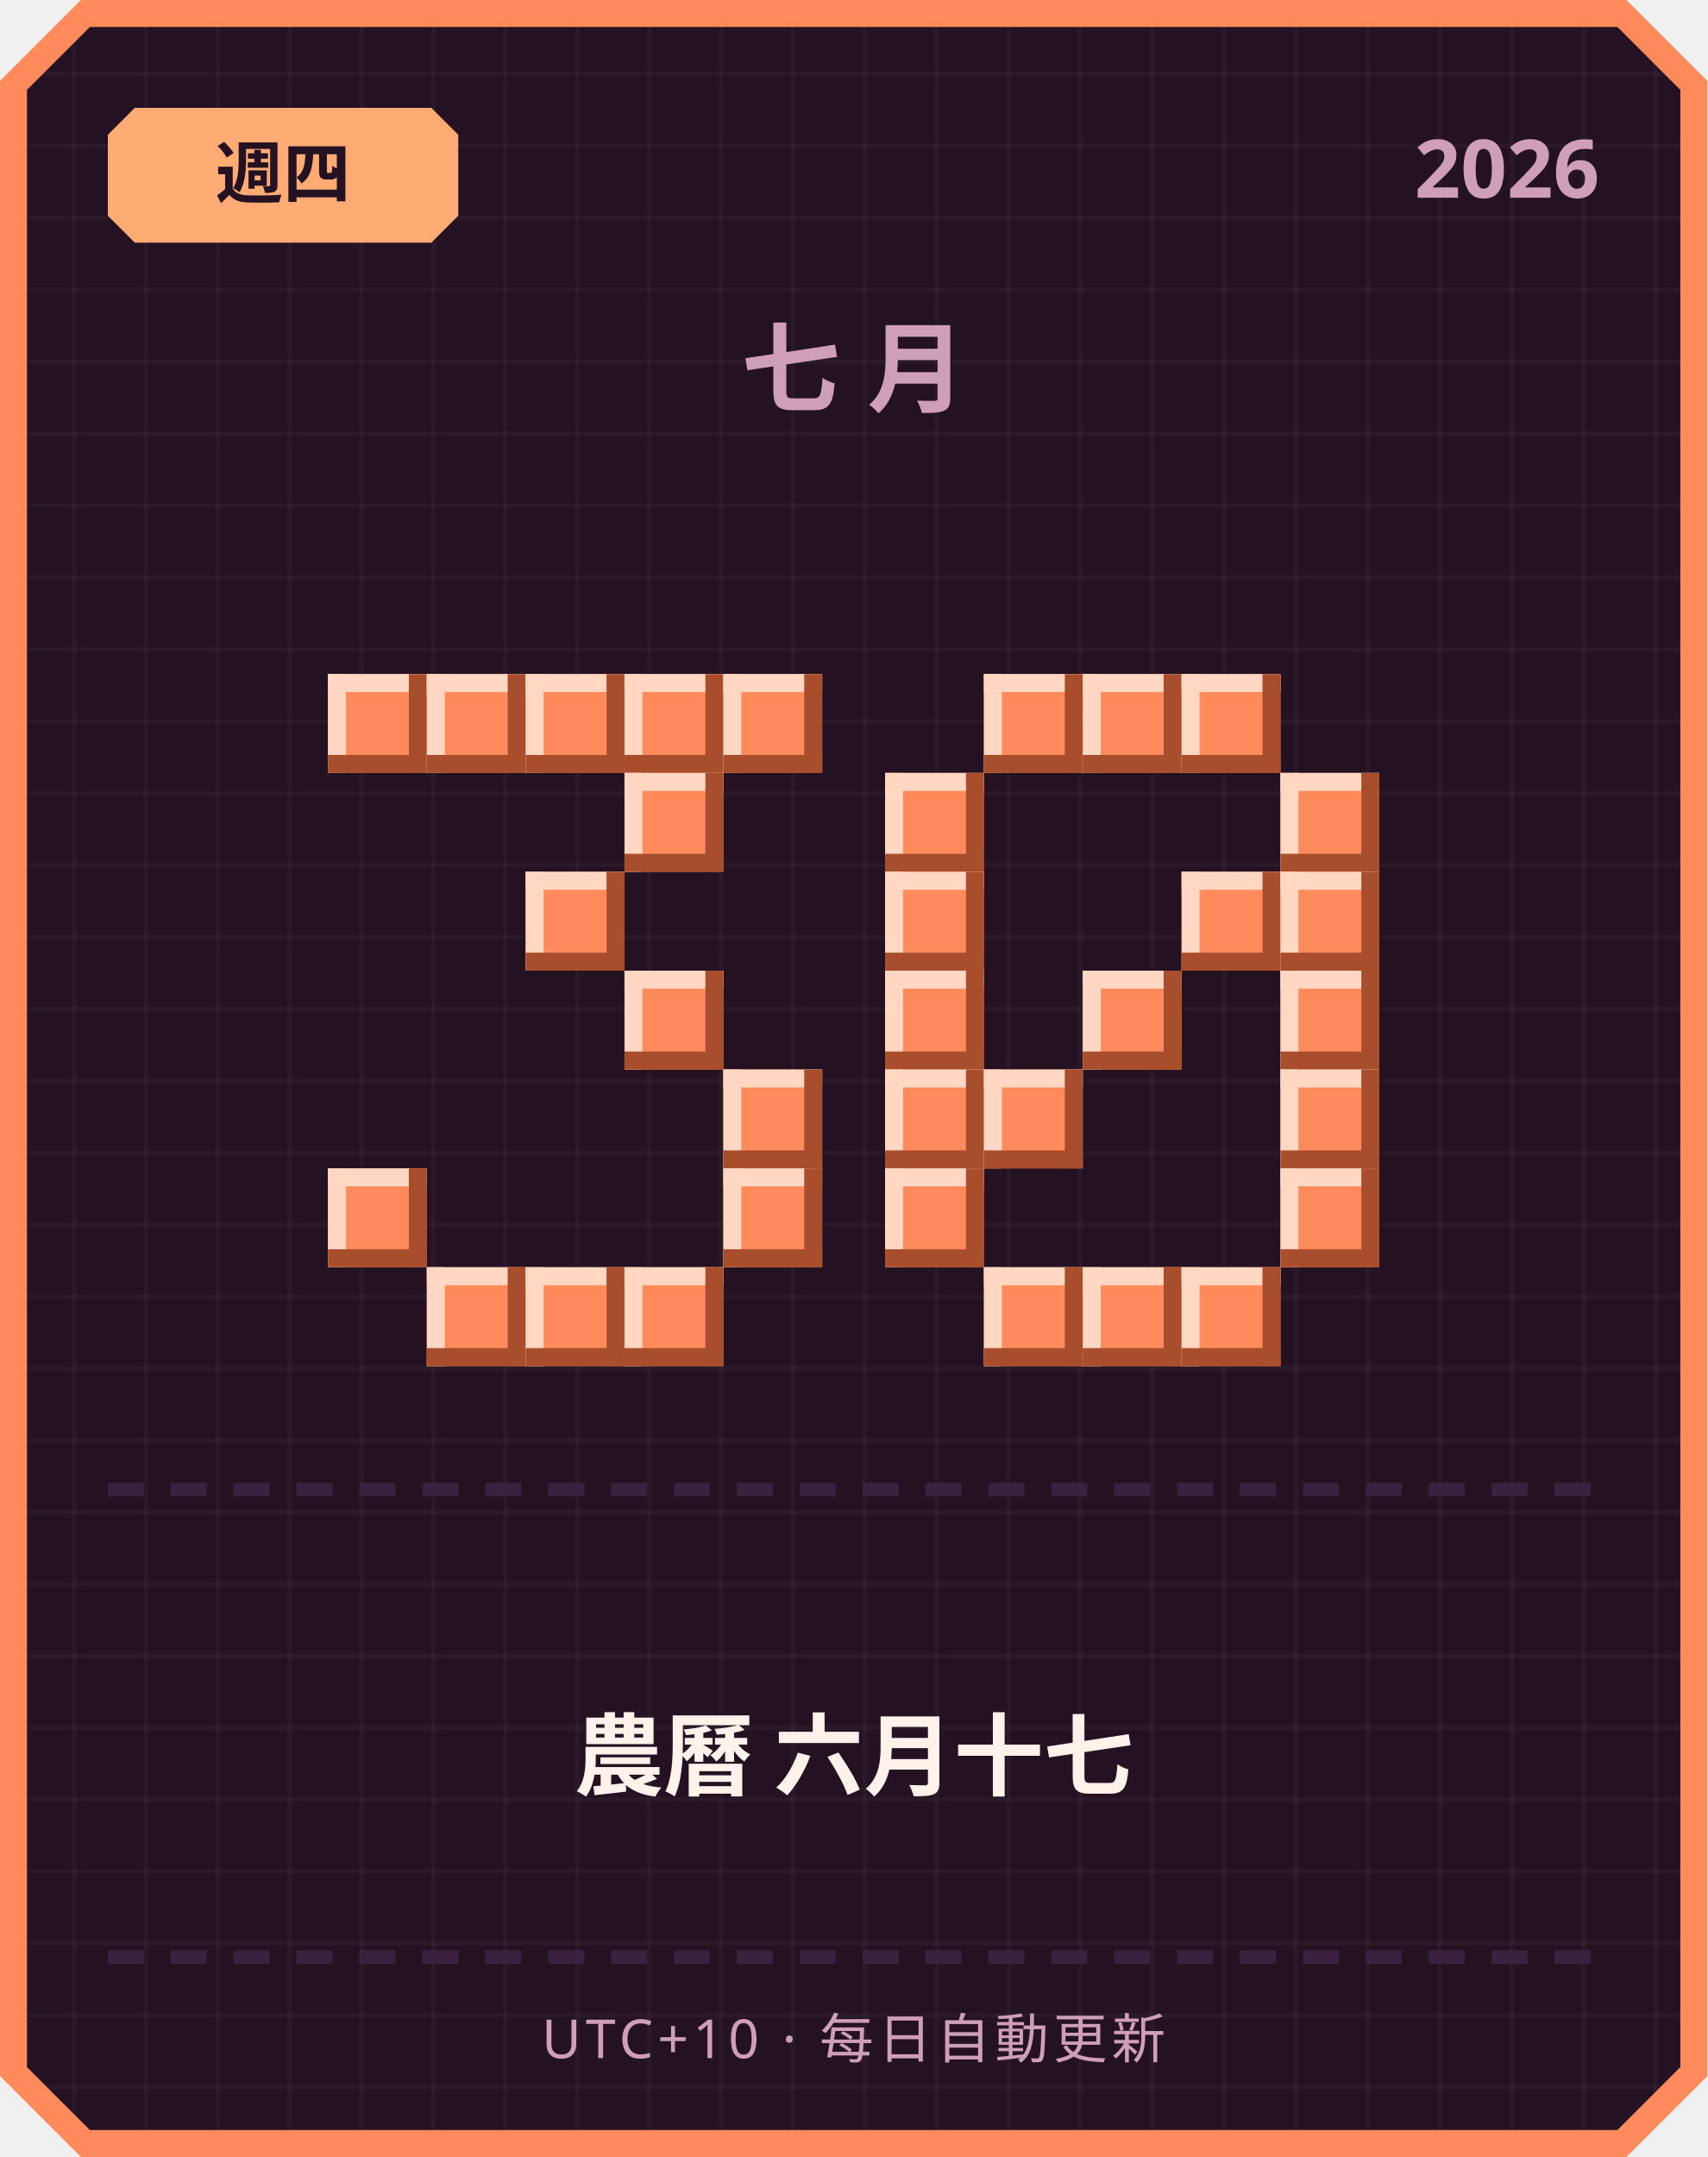
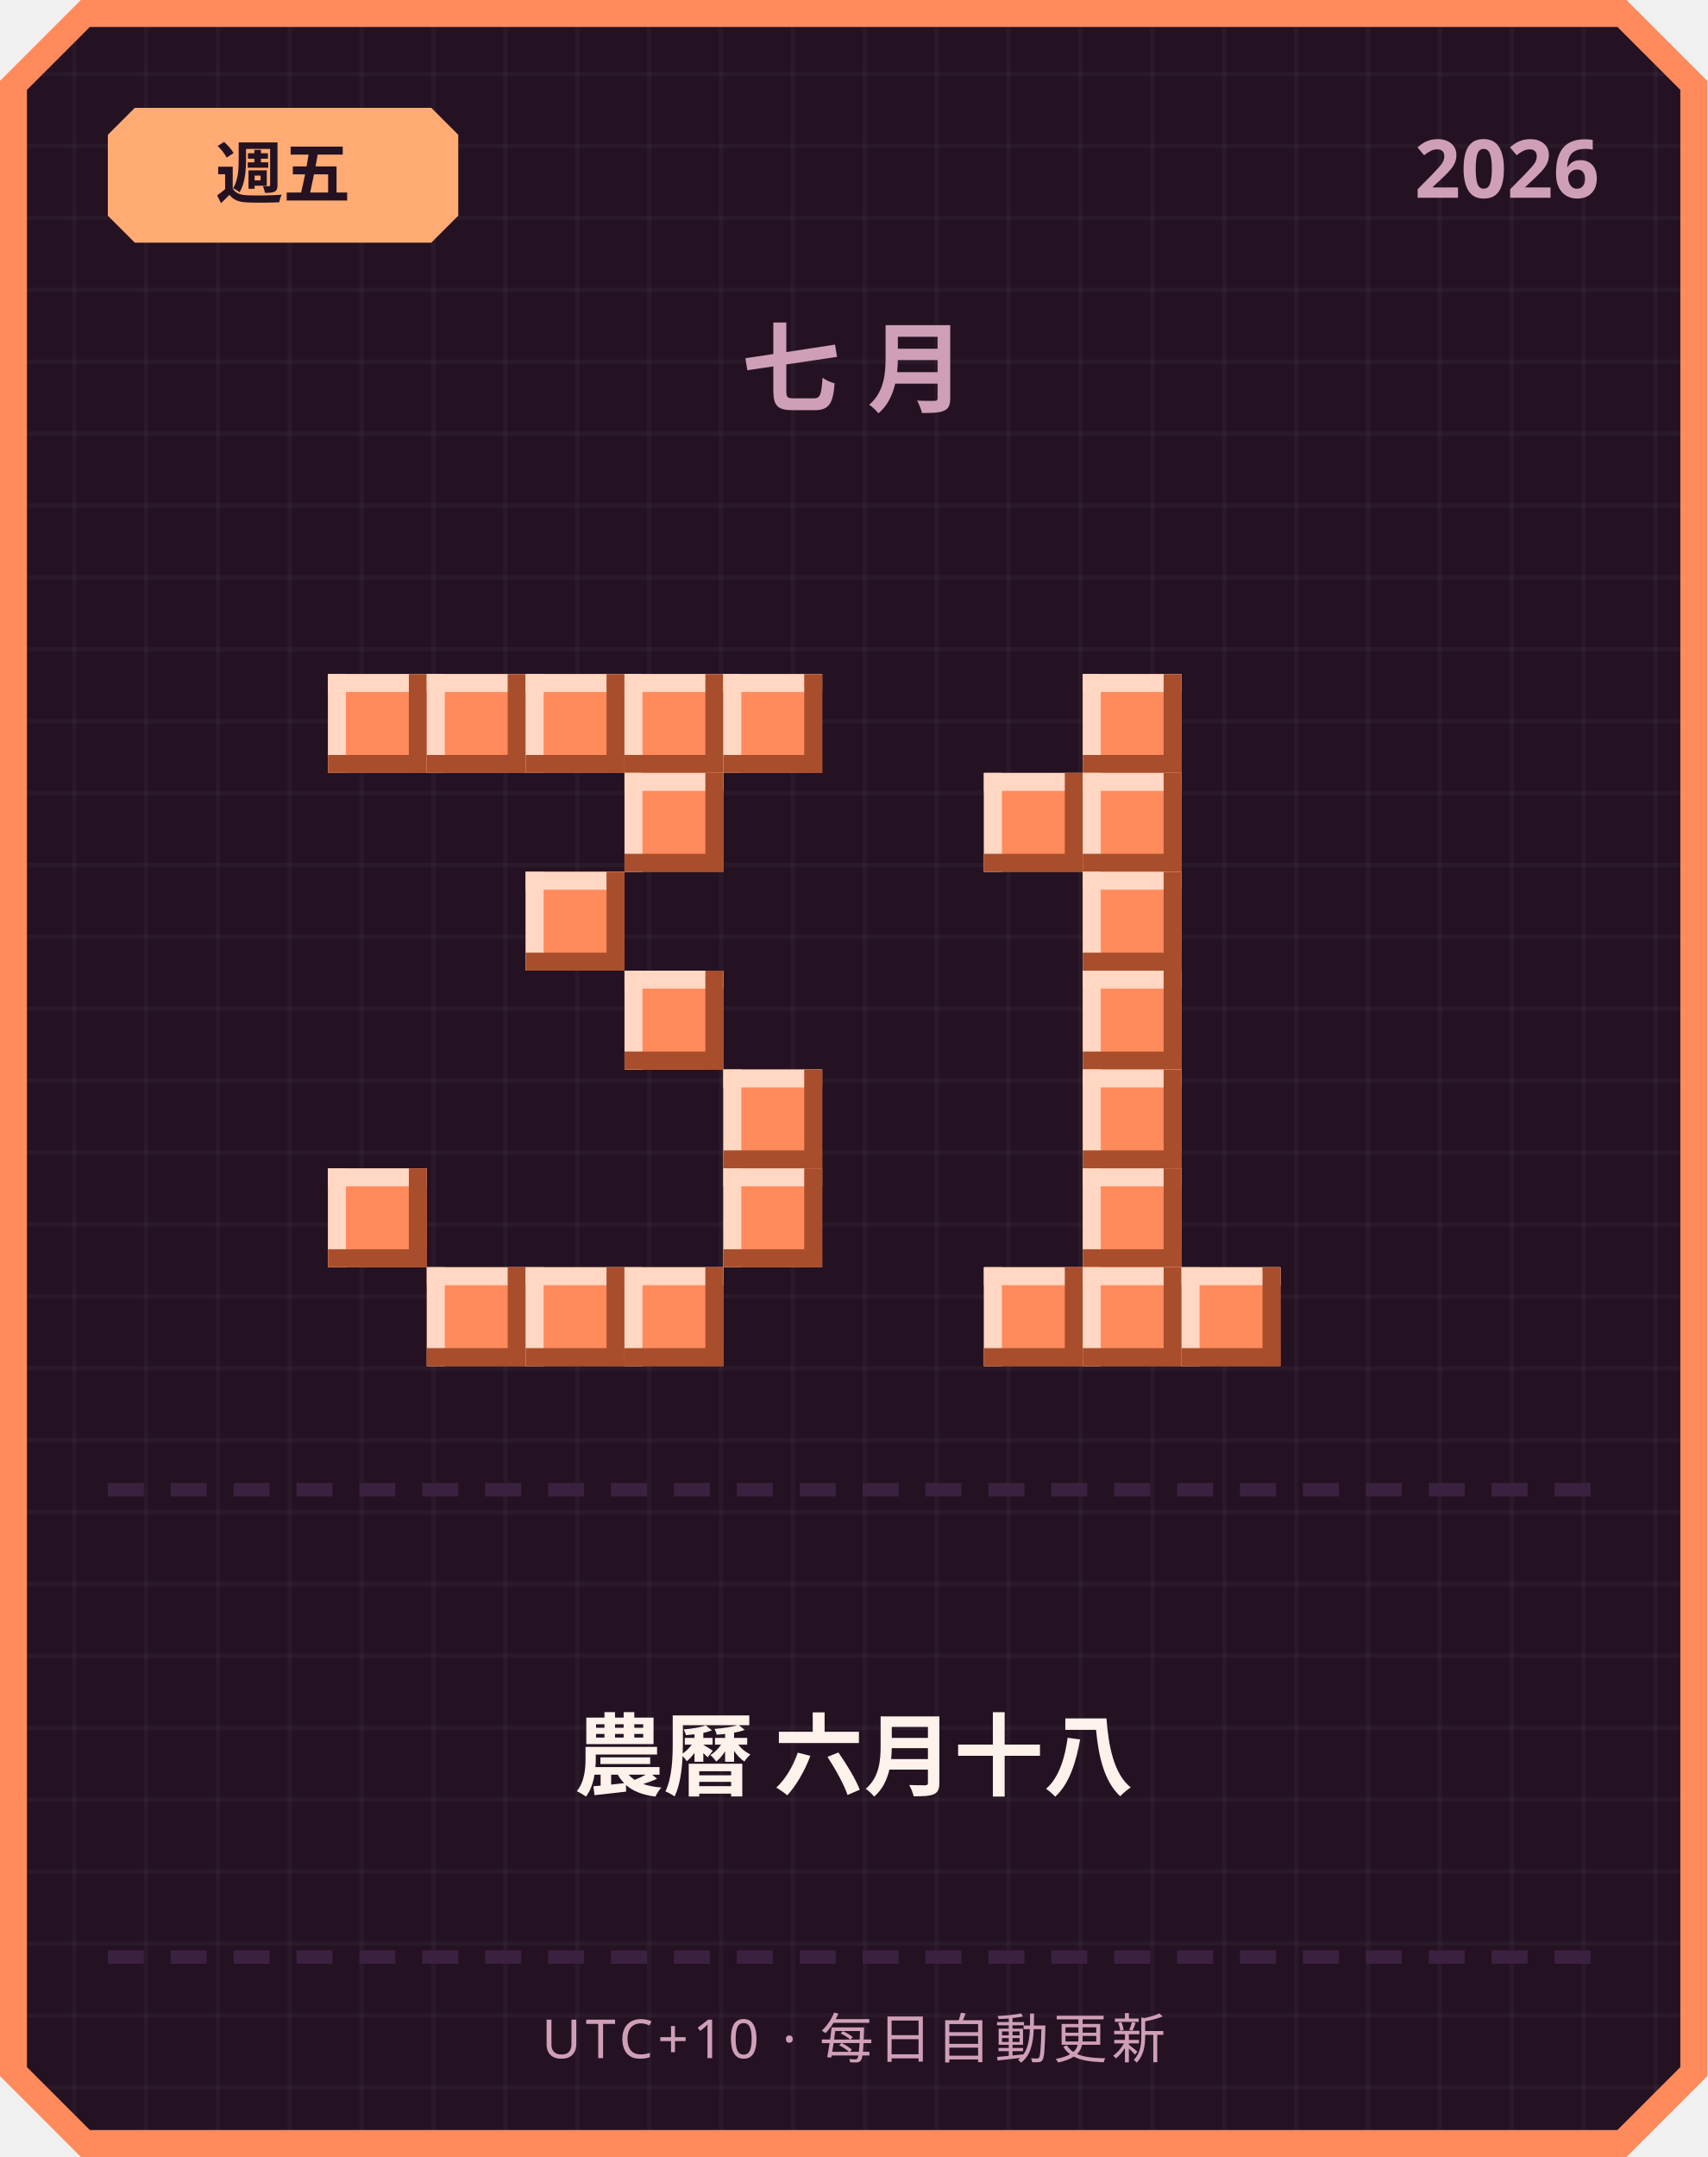
<svg xmlns="http://www.w3.org/2000/svg" width="380" height="480" viewBox="0 0 380 480">
  <defs>
    <pattern id="grid" width="16" height="16" patternUnits="userSpaceOnUse">
      <rect width="16" height="16" fill="#241222" />
      <rect width="1" height="16" fill="#ffffff" opacity="0.03" />
      <rect width="16" height="1" fill="#ffffff" opacity="0.03" />
    </pattern>
  </defs>
  <path d="M 18,0 L 362,0 L 380,18 L 380,462 L 362,480 L 18,480 L 0,462 L 0,18 Z" fill="#ff8a5c" />
  <path d="M 20,6 L 360,6 L 374,20 L 374,460 L 360,474 L 20,474 L 6,460 L 6,20 Z" fill="url(#grid)" />
  <path d="M 30,24 L 96,24 L 102,30 L 102,48 L 96,54 L 30,54 L 24,48 L 24,30 Z" fill="#ffab73" />
-   <text x="63" y="44" text-anchor="middle" font-family="'Segoe UI', sans-serif" font-size="15" font-weight="700" fill="#241222">週四</text>
+   <text x="63" y="44" text-anchor="middle" font-family="'Segoe UI', sans-serif" font-size="15" font-weight="700" fill="#241222">週五</text>
  <text x="356" y="44" text-anchor="end" font-family="'Segoe UI', sans-serif" font-size="18" font-weight="700" fill="#cf9fb8">2026</text>
  <text x="190" y="90" text-anchor="middle" font-family="'Segoe UI', sans-serif" font-size="22" font-weight="700" letter-spacing="6" fill="#cf9fb8">七月</text>
  <rect x="73" y="150" width="22" height="22" fill="#ff8a5c" />
  <rect x="73" y="150" width="22" height="4" fill="#ffd7c2" />
  <rect x="73" y="150" width="4" height="22" fill="#ffd7c2" />
  <rect x="73" y="168" width="22" height="4" fill="#a84e2c" />
  <rect x="91" y="150" width="4" height="22" fill="#a84e2c" />
  <rect x="95" y="150" width="22" height="22" fill="#ff8a5c" />
  <rect x="95" y="150" width="22" height="4" fill="#ffd7c2" />
  <rect x="95" y="150" width="4" height="22" fill="#ffd7c2" />
  <rect x="95" y="168" width="22" height="4" fill="#a84e2c" />
  <rect x="113" y="150" width="4" height="22" fill="#a84e2c" />
  <rect x="117" y="150" width="22" height="22" fill="#ff8a5c" />
  <rect x="117" y="150" width="22" height="4" fill="#ffd7c2" />
  <rect x="117" y="150" width="4" height="22" fill="#ffd7c2" />
  <rect x="117" y="168" width="22" height="4" fill="#a84e2c" />
  <rect x="135" y="150" width="4" height="22" fill="#a84e2c" />
  <rect x="139" y="150" width="22" height="22" fill="#ff8a5c" />
  <rect x="139" y="150" width="22" height="4" fill="#ffd7c2" />
  <rect x="139" y="150" width="4" height="22" fill="#ffd7c2" />
  <rect x="139" y="168" width="22" height="4" fill="#a84e2c" />
  <rect x="157" y="150" width="4" height="22" fill="#a84e2c" />
  <rect x="161" y="150" width="22" height="22" fill="#ff8a5c" />
  <rect x="161" y="150" width="22" height="4" fill="#ffd7c2" />
  <rect x="161" y="150" width="4" height="22" fill="#ffd7c2" />
  <rect x="161" y="168" width="22" height="4" fill="#a84e2c" />
  <rect x="179" y="150" width="4" height="22" fill="#a84e2c" />
  <rect x="139" y="172" width="22" height="22" fill="#ff8a5c" />
  <rect x="139" y="172" width="22" height="4" fill="#ffd7c2" />
  <rect x="139" y="172" width="4" height="22" fill="#ffd7c2" />
  <rect x="139" y="190" width="22" height="4" fill="#a84e2c" />
  <rect x="157" y="172" width="4" height="22" fill="#a84e2c" />
  <rect x="117" y="194" width="22" height="22" fill="#ff8a5c" />
  <rect x="117" y="194" width="22" height="4" fill="#ffd7c2" />
  <rect x="117" y="194" width="4" height="22" fill="#ffd7c2" />
  <rect x="117" y="212" width="22" height="4" fill="#a84e2c" />
  <rect x="135" y="194" width="4" height="22" fill="#a84e2c" />
  <rect x="139" y="216" width="22" height="22" fill="#ff8a5c" />
  <rect x="139" y="216" width="22" height="4" fill="#ffd7c2" />
  <rect x="139" y="216" width="4" height="22" fill="#ffd7c2" />
  <rect x="139" y="234" width="22" height="4" fill="#a84e2c" />
  <rect x="157" y="216" width="4" height="22" fill="#a84e2c" />
  <rect x="161" y="238" width="22" height="22" fill="#ff8a5c" />
  <rect x="161" y="238" width="22" height="4" fill="#ffd7c2" />
  <rect x="161" y="238" width="4" height="22" fill="#ffd7c2" />
  <rect x="161" y="256" width="22" height="4" fill="#a84e2c" />
  <rect x="179" y="238" width="4" height="22" fill="#a84e2c" />
  <rect x="73" y="260" width="22" height="22" fill="#ff8a5c" />
  <rect x="73" y="260" width="22" height="4" fill="#ffd7c2" />
  <rect x="73" y="260" width="4" height="22" fill="#ffd7c2" />
  <rect x="73" y="278" width="22" height="4" fill="#a84e2c" />
  <rect x="91" y="260" width="4" height="22" fill="#a84e2c" />
  <rect x="161" y="260" width="22" height="22" fill="#ff8a5c" />
  <rect x="161" y="260" width="22" height="4" fill="#ffd7c2" />
  <rect x="161" y="260" width="4" height="22" fill="#ffd7c2" />
  <rect x="161" y="278" width="22" height="4" fill="#a84e2c" />
  <rect x="179" y="260" width="4" height="22" fill="#a84e2c" />
  <rect x="95" y="282" width="22" height="22" fill="#ff8a5c" />
  <rect x="95" y="282" width="22" height="4" fill="#ffd7c2" />
  <rect x="95" y="282" width="4" height="22" fill="#ffd7c2" />
  <rect x="95" y="300" width="22" height="4" fill="#a84e2c" />
  <rect x="113" y="282" width="4" height="22" fill="#a84e2c" />
  <rect x="117" y="282" width="22" height="22" fill="#ff8a5c" />
  <rect x="117" y="282" width="22" height="4" fill="#ffd7c2" />
  <rect x="117" y="282" width="4" height="22" fill="#ffd7c2" />
  <rect x="117" y="300" width="22" height="4" fill="#a84e2c" />
  <rect x="135" y="282" width="4" height="22" fill="#a84e2c" />
  <rect x="139" y="282" width="22" height="22" fill="#ff8a5c" />
  <rect x="139" y="282" width="22" height="4" fill="#ffd7c2" />
  <rect x="139" y="282" width="4" height="22" fill="#ffd7c2" />
  <rect x="139" y="300" width="22" height="4" fill="#a84e2c" />
  <rect x="157" y="282" width="4" height="22" fill="#a84e2c" />
-   <rect x="219" y="150" width="22" height="22" fill="#ff8a5c" />
-   <rect x="219" y="150" width="22" height="4" fill="#ffd7c2" />
-   <rect x="219" y="150" width="4" height="22" fill="#ffd7c2" />
-   <rect x="219" y="168" width="22" height="4" fill="#a84e2c" />
-   <rect x="237" y="150" width="4" height="22" fill="#a84e2c" />
  <rect x="241" y="150" width="22" height="22" fill="#ff8a5c" />
  <rect x="241" y="150" width="22" height="4" fill="#ffd7c2" />
  <rect x="241" y="150" width="4" height="22" fill="#ffd7c2" />
  <rect x="241" y="168" width="22" height="4" fill="#a84e2c" />
  <rect x="259" y="150" width="4" height="22" fill="#a84e2c" />
-   <rect x="263" y="150" width="22" height="22" fill="#ff8a5c" />
-   <rect x="263" y="150" width="22" height="4" fill="#ffd7c2" />
-   <rect x="263" y="150" width="4" height="22" fill="#ffd7c2" />
-   <rect x="263" y="168" width="22" height="4" fill="#a84e2c" />
-   <rect x="281" y="150" width="4" height="22" fill="#a84e2c" />
-   <rect x="197" y="172" width="22" height="22" fill="#ff8a5c" />
-   <rect x="197" y="172" width="22" height="4" fill="#ffd7c2" />
-   <rect x="197" y="172" width="4" height="22" fill="#ffd7c2" />
-   <rect x="197" y="190" width="22" height="4" fill="#a84e2c" />
-   <rect x="215" y="172" width="4" height="22" fill="#a84e2c" />
-   <rect x="285" y="172" width="22" height="22" fill="#ff8a5c" />
-   <rect x="285" y="172" width="22" height="4" fill="#ffd7c2" />
-   <rect x="285" y="172" width="4" height="22" fill="#ffd7c2" />
-   <rect x="285" y="190" width="22" height="4" fill="#a84e2c" />
-   <rect x="303" y="172" width="4" height="22" fill="#a84e2c" />
-   <rect x="197" y="194" width="22" height="22" fill="#ff8a5c" />
-   <rect x="197" y="194" width="22" height="4" fill="#ffd7c2" />
-   <rect x="197" y="194" width="4" height="22" fill="#ffd7c2" />
-   <rect x="197" y="212" width="22" height="4" fill="#a84e2c" />
-   <rect x="215" y="194" width="4" height="22" fill="#a84e2c" />
-   <rect x="263" y="194" width="22" height="22" fill="#ff8a5c" />
-   <rect x="263" y="194" width="22" height="4" fill="#ffd7c2" />
-   <rect x="263" y="194" width="4" height="22" fill="#ffd7c2" />
-   <rect x="263" y="212" width="22" height="4" fill="#a84e2c" />
-   <rect x="281" y="194" width="4" height="22" fill="#a84e2c" />
-   <rect x="285" y="194" width="22" height="22" fill="#ff8a5c" />
-   <rect x="285" y="194" width="22" height="4" fill="#ffd7c2" />
-   <rect x="285" y="194" width="4" height="22" fill="#ffd7c2" />
-   <rect x="285" y="212" width="22" height="4" fill="#a84e2c" />
-   <rect x="303" y="194" width="4" height="22" fill="#a84e2c" />
-   <rect x="197" y="216" width="22" height="22" fill="#ff8a5c" />
-   <rect x="197" y="216" width="22" height="4" fill="#ffd7c2" />
-   <rect x="197" y="216" width="4" height="22" fill="#ffd7c2" />
-   <rect x="197" y="234" width="22" height="4" fill="#a84e2c" />
-   <rect x="215" y="216" width="4" height="22" fill="#a84e2c" />
+   <rect x="219" y="172" width="22" height="22" fill="#ff8a5c" />
+   <rect x="219" y="172" width="22" height="4" fill="#ffd7c2" />
+   <rect x="219" y="172" width="4" height="22" fill="#ffd7c2" />
+   <rect x="219" y="190" width="22" height="4" fill="#a84e2c" />
+   <rect x="237" y="172" width="4" height="22" fill="#a84e2c" />
+   <rect x="241" y="172" width="22" height="22" fill="#ff8a5c" />
+   <rect x="241" y="172" width="22" height="4" fill="#ffd7c2" />
+   <rect x="241" y="172" width="4" height="22" fill="#ffd7c2" />
+   <rect x="241" y="190" width="22" height="4" fill="#a84e2c" />
+   <rect x="259" y="172" width="4" height="22" fill="#a84e2c" />
+   <rect x="241" y="194" width="22" height="22" fill="#ff8a5c" />
+   <rect x="241" y="194" width="22" height="4" fill="#ffd7c2" />
+   <rect x="241" y="194" width="4" height="22" fill="#ffd7c2" />
+   <rect x="241" y="212" width="22" height="4" fill="#a84e2c" />
+   <rect x="259" y="194" width="4" height="22" fill="#a84e2c" />
  <rect x="241" y="216" width="22" height="22" fill="#ff8a5c" />
  <rect x="241" y="216" width="22" height="4" fill="#ffd7c2" />
  <rect x="241" y="216" width="4" height="22" fill="#ffd7c2" />
  <rect x="241" y="234" width="22" height="4" fill="#a84e2c" />
  <rect x="259" y="216" width="4" height="22" fill="#a84e2c" />
-   <rect x="285" y="216" width="22" height="22" fill="#ff8a5c" />
-   <rect x="285" y="216" width="22" height="4" fill="#ffd7c2" />
-   <rect x="285" y="216" width="4" height="22" fill="#ffd7c2" />
-   <rect x="285" y="234" width="22" height="4" fill="#a84e2c" />
-   <rect x="303" y="216" width="4" height="22" fill="#a84e2c" />
-   <rect x="197" y="238" width="22" height="22" fill="#ff8a5c" />
-   <rect x="197" y="238" width="22" height="4" fill="#ffd7c2" />
-   <rect x="197" y="238" width="4" height="22" fill="#ffd7c2" />
-   <rect x="197" y="256" width="22" height="4" fill="#a84e2c" />
-   <rect x="215" y="238" width="4" height="22" fill="#a84e2c" />
-   <rect x="219" y="238" width="22" height="22" fill="#ff8a5c" />
-   <rect x="219" y="238" width="22" height="4" fill="#ffd7c2" />
-   <rect x="219" y="238" width="4" height="22" fill="#ffd7c2" />
-   <rect x="219" y="256" width="22" height="4" fill="#a84e2c" />
-   <rect x="237" y="238" width="4" height="22" fill="#a84e2c" />
-   <rect x="285" y="238" width="22" height="22" fill="#ff8a5c" />
-   <rect x="285" y="238" width="22" height="4" fill="#ffd7c2" />
-   <rect x="285" y="238" width="4" height="22" fill="#ffd7c2" />
-   <rect x="285" y="256" width="22" height="4" fill="#a84e2c" />
-   <rect x="303" y="238" width="4" height="22" fill="#a84e2c" />
-   <rect x="197" y="260" width="22" height="22" fill="#ff8a5c" />
-   <rect x="197" y="260" width="22" height="4" fill="#ffd7c2" />
-   <rect x="197" y="260" width="4" height="22" fill="#ffd7c2" />
-   <rect x="197" y="278" width="22" height="4" fill="#a84e2c" />
-   <rect x="215" y="260" width="4" height="22" fill="#a84e2c" />
-   <rect x="285" y="260" width="22" height="22" fill="#ff8a5c" />
-   <rect x="285" y="260" width="22" height="4" fill="#ffd7c2" />
-   <rect x="285" y="260" width="4" height="22" fill="#ffd7c2" />
-   <rect x="285" y="278" width="22" height="4" fill="#a84e2c" />
-   <rect x="303" y="260" width="4" height="22" fill="#a84e2c" />
+   <rect x="241" y="238" width="22" height="22" fill="#ff8a5c" />
+   <rect x="241" y="238" width="22" height="4" fill="#ffd7c2" />
+   <rect x="241" y="238" width="4" height="22" fill="#ffd7c2" />
+   <rect x="241" y="256" width="22" height="4" fill="#a84e2c" />
+   <rect x="259" y="238" width="4" height="22" fill="#a84e2c" />
+   <rect x="241" y="260" width="22" height="22" fill="#ff8a5c" />
+   <rect x="241" y="260" width="22" height="4" fill="#ffd7c2" />
+   <rect x="241" y="260" width="4" height="22" fill="#ffd7c2" />
+   <rect x="241" y="278" width="22" height="4" fill="#a84e2c" />
+   <rect x="259" y="260" width="4" height="22" fill="#a84e2c" />
  <rect x="219" y="282" width="22" height="22" fill="#ff8a5c" />
  <rect x="219" y="282" width="22" height="4" fill="#ffd7c2" />
  <rect x="219" y="282" width="4" height="22" fill="#ffd7c2" />
  <rect x="219" y="300" width="22" height="4" fill="#a84e2c" />
  <rect x="237" y="282" width="4" height="22" fill="#a84e2c" />
  <rect x="241" y="282" width="22" height="22" fill="#ff8a5c" />
  <rect x="241" y="282" width="22" height="4" fill="#ffd7c2" />
  <rect x="241" y="282" width="4" height="22" fill="#ffd7c2" />
  <rect x="241" y="300" width="22" height="4" fill="#a84e2c" />
  <rect x="259" y="282" width="4" height="22" fill="#a84e2c" />
  <rect x="263" y="282" width="22" height="22" fill="#ff8a5c" />
  <rect x="263" y="282" width="22" height="4" fill="#ffd7c2" />
  <rect x="263" y="282" width="4" height="22" fill="#ffd7c2" />
  <rect x="263" y="300" width="22" height="4" fill="#a84e2c" />
  <rect x="281" y="282" width="4" height="22" fill="#a84e2c" />
  <rect x="24" y="330" width="8" height="3" fill="#3b2140" />
  <rect x="38" y="330" width="8" height="3" fill="#3b2140" />
  <rect x="52" y="330" width="8" height="3" fill="#3b2140" />
  <rect x="66" y="330" width="8" height="3" fill="#3b2140" />
  <rect x="80" y="330" width="8" height="3" fill="#3b2140" />
  <rect x="94" y="330" width="8" height="3" fill="#3b2140" />
  <rect x="108" y="330" width="8" height="3" fill="#3b2140" />
  <rect x="122" y="330" width="8" height="3" fill="#3b2140" />
  <rect x="136" y="330" width="8" height="3" fill="#3b2140" />
  <rect x="150" y="330" width="8" height="3" fill="#3b2140" />
  <rect x="164" y="330" width="8" height="3" fill="#3b2140" />
  <rect x="178" y="330" width="8" height="3" fill="#3b2140" />
  <rect x="192" y="330" width="8" height="3" fill="#3b2140" />
  <rect x="206" y="330" width="8" height="3" fill="#3b2140" />
  <rect x="220" y="330" width="8" height="3" fill="#3b2140" />
  <rect x="234" y="330" width="8" height="3" fill="#3b2140" />
  <rect x="248" y="330" width="8" height="3" fill="#3b2140" />
  <rect x="262" y="330" width="8" height="3" fill="#3b2140" />
  <rect x="276" y="330" width="8" height="3" fill="#3b2140" />
  <rect x="290" y="330" width="8" height="3" fill="#3b2140" />
  <rect x="304" y="330" width="8" height="3" fill="#3b2140" />
  <rect x="318" y="330" width="8" height="3" fill="#3b2140" />
  <rect x="332" y="330" width="8" height="3" fill="#3b2140" />
  <rect x="346" y="330" width="8" height="3" fill="#3b2140" />
-   <text x="190" y="398" text-anchor="middle" font-family="'Segoe UI', 'Microsoft JhengHei', sans-serif" font-size="20" font-weight="700" fill="#fff2eb">農曆 六月十七</text>
+   <text x="190" y="398" text-anchor="middle" font-family="'Segoe UI', 'Microsoft JhengHei', sans-serif" font-size="20" font-weight="700" fill="#fff2eb">農曆 六月十八</text>
  <rect x="24" y="434" width="8" height="3" fill="#3b2140" />
  <rect x="38" y="434" width="8" height="3" fill="#3b2140" />
  <rect x="52" y="434" width="8" height="3" fill="#3b2140" />
  <rect x="66" y="434" width="8" height="3" fill="#3b2140" />
  <rect x="80" y="434" width="8" height="3" fill="#3b2140" />
  <rect x="94" y="434" width="8" height="3" fill="#3b2140" />
  <rect x="108" y="434" width="8" height="3" fill="#3b2140" />
  <rect x="122" y="434" width="8" height="3" fill="#3b2140" />
  <rect x="136" y="434" width="8" height="3" fill="#3b2140" />
  <rect x="150" y="434" width="8" height="3" fill="#3b2140" />
  <rect x="164" y="434" width="8" height="3" fill="#3b2140" />
  <rect x="178" y="434" width="8" height="3" fill="#3b2140" />
  <rect x="192" y="434" width="8" height="3" fill="#3b2140" />
  <rect x="206" y="434" width="8" height="3" fill="#3b2140" />
  <rect x="220" y="434" width="8" height="3" fill="#3b2140" />
  <rect x="234" y="434" width="8" height="3" fill="#3b2140" />
  <rect x="248" y="434" width="8" height="3" fill="#3b2140" />
  <rect x="262" y="434" width="8" height="3" fill="#3b2140" />
  <rect x="276" y="434" width="8" height="3" fill="#3b2140" />
  <rect x="290" y="434" width="8" height="3" fill="#3b2140" />
  <rect x="304" y="434" width="8" height="3" fill="#3b2140" />
  <rect x="318" y="434" width="8" height="3" fill="#3b2140" />
  <rect x="332" y="434" width="8" height="3" fill="#3b2140" />
  <rect x="346" y="434" width="8" height="3" fill="#3b2140" />
  <text x="190" y="458" text-anchor="middle" font-family="'Segoe UI', sans-serif" font-size="12" letter-spacing="1" fill="#cf9fb8">UTC+10 · 每日自動更新</text>
</svg>
